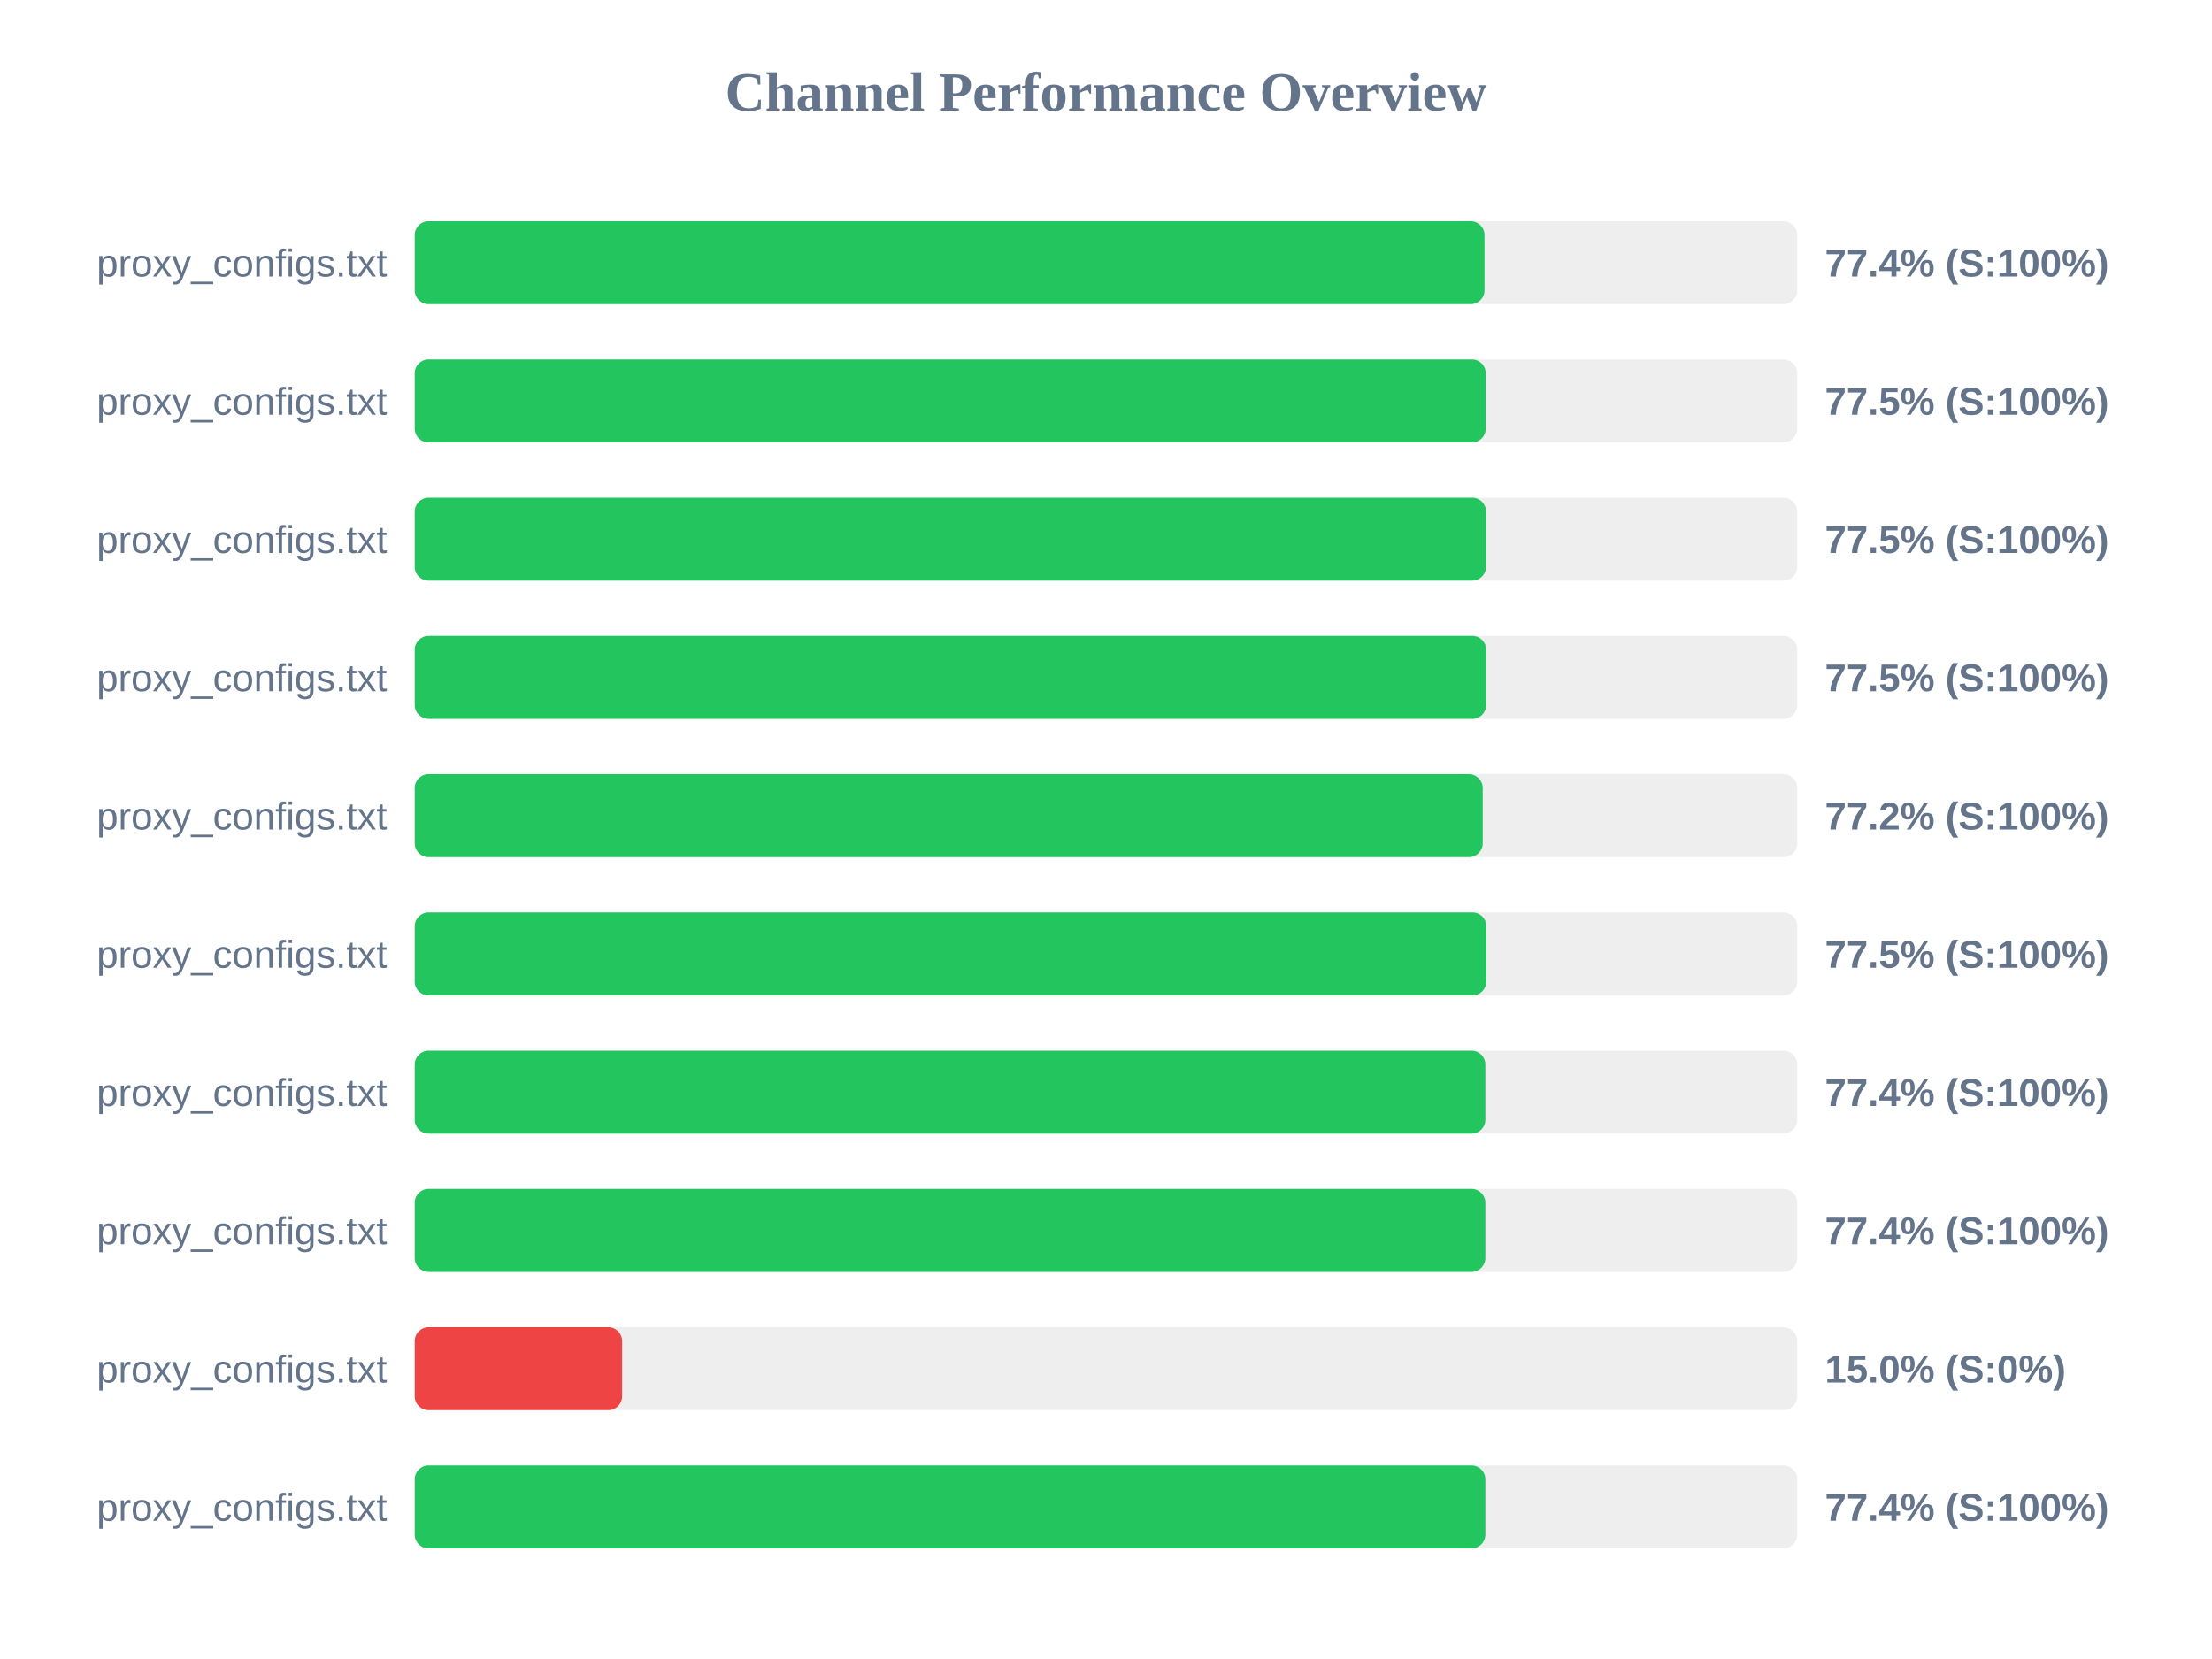
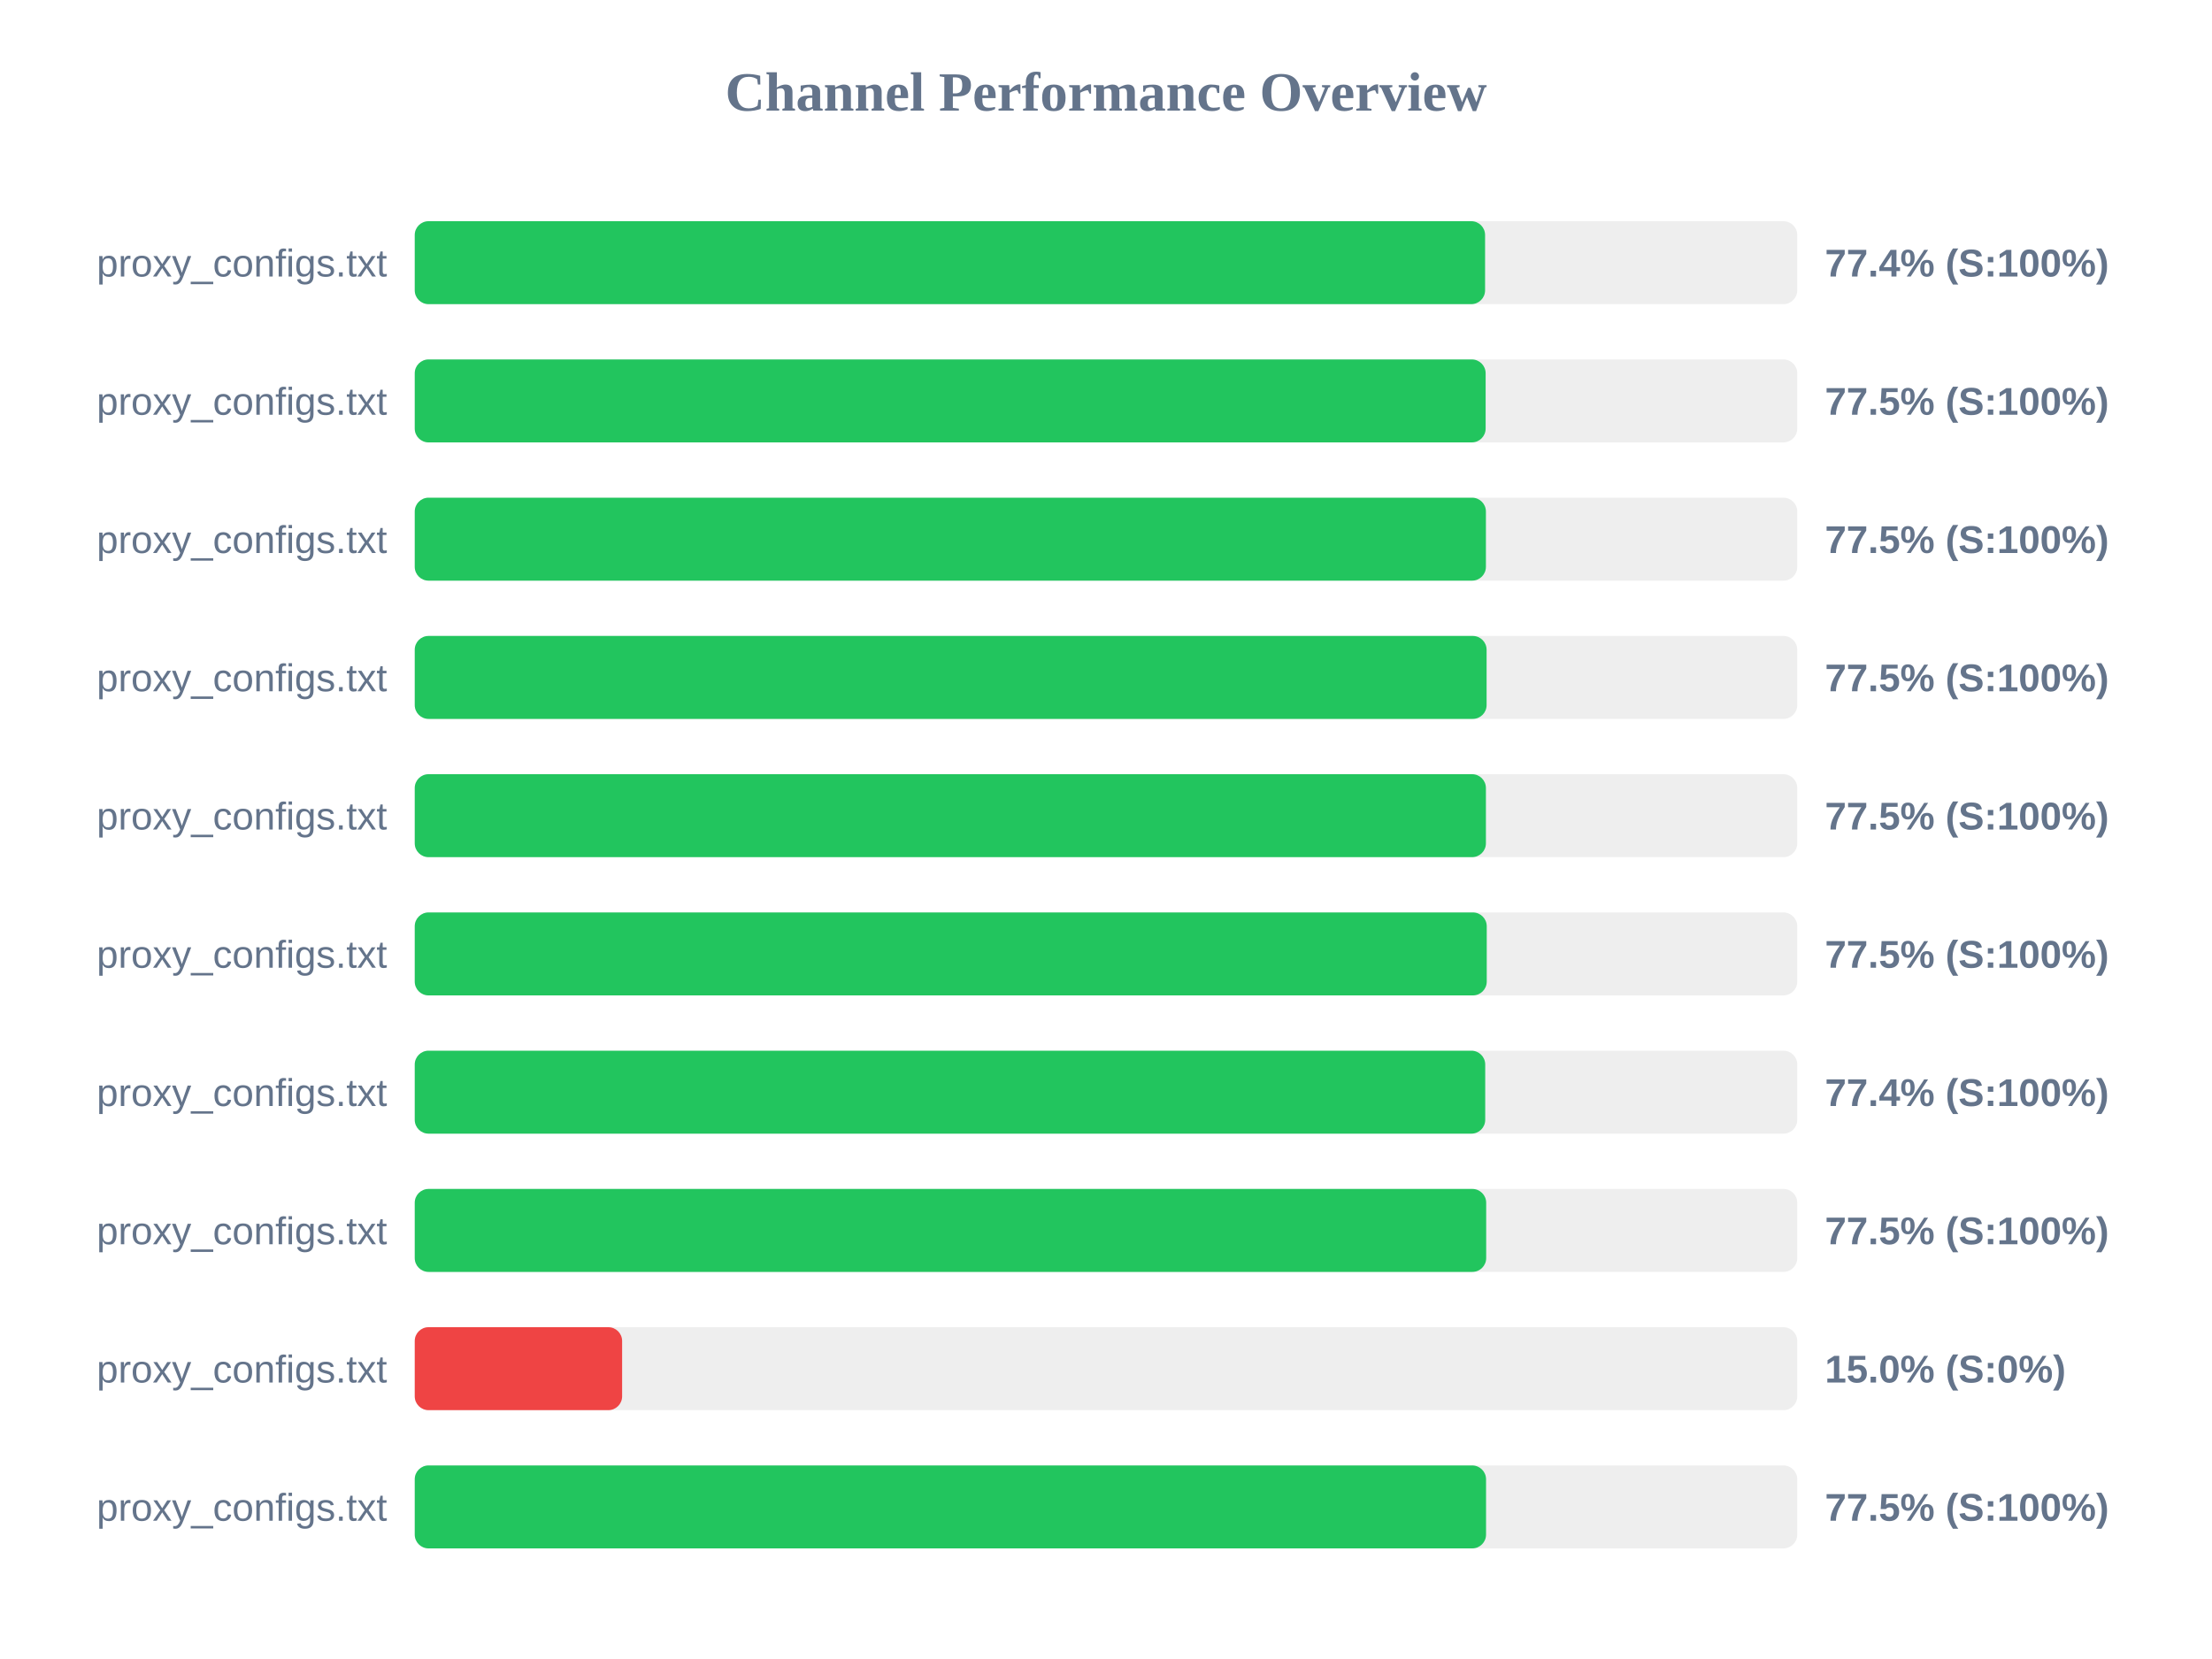
<svg xmlns="http://www.w3.org/2000/svg" width="800" height="600" version="1.1">
  <style>
        .row { font: 14px Arial; fill: #64748b; }
        .score { font: bold 14px Arial; fill: #64748b; }
    </style>
  <text x="400" y="40" text-anchor="middle" font-size="20px" font-weight="bold" fill="#64748b">Channel Performance Overview</text>
  <rect x="150" y="80" width="500" height="30" fill="#eee" rx="5" />
-   <rect x="150" y="80" width="386.9" height="30" fill="#22c55e" rx="5" />
+   <rect x="150" y="80" width="387.1" height="30" fill="#22c55e" rx="5" />
  <text x="140" y="100" text-anchor="end" class="row">proxy_configs.txt</text>
  <text x="660" y="100" text-anchor="start" class="score">77.4% (S:100%)</text>
  <rect x="150" y="130" width="500" height="30" fill="#eee" rx="5" />
-   <rect x="150" y="130" width="387.35" height="30" fill="#22c55e" rx="5" />
+   <rect x="150" y="130" width="387.3" height="30" fill="#22c55e" rx="5" />
  <text x="140" y="150" text-anchor="end" class="row">proxy_configs.txt</text>
  <text x="660" y="150" text-anchor="start" class="score">77.5% (S:100%)</text>
  <rect x="150" y="180" width="500" height="30" fill="#eee" rx="5" />
-   <rect x="150" y="180" width="387.45" height="30" fill="#22c55e" rx="5" />
+   <rect x="150" y="180" width="387.4" height="30" fill="#22c55e" rx="5" />
  <text x="140" y="200" text-anchor="end" class="row">proxy_configs.txt</text>
  <text x="660" y="200" text-anchor="start" class="score">77.5% (S:100%)</text>
  <rect x="150" y="230" width="500" height="30" fill="#eee" rx="5" />
-   <rect x="150" y="230" width="387.5" height="30" fill="#22c55e" rx="5" />
+   <rect x="150" y="230" width="387.65" height="30" fill="#22c55e" rx="5" />
  <text x="140" y="250" text-anchor="end" class="row">proxy_configs.txt</text>
  <text x="660" y="250" text-anchor="start" class="score">77.5% (S:100%)</text>
  <rect x="150" y="280" width="500" height="30" fill="#eee" rx="5" />
-   <rect x="150" y="280" width="386.25" height="30" fill="#22c55e" rx="5" />
+   <rect x="150" y="280" width="387.4" height="30" fill="#22c55e" rx="5" />
  <text x="140" y="300" text-anchor="end" class="row">proxy_configs.txt</text>
-   <text x="660" y="300" text-anchor="start" class="score">77.2% (S:100%)</text>
+   <text x="660" y="300" text-anchor="start" class="score">77.5% (S:100%)</text>
  <rect x="150" y="330" width="500" height="30" fill="#eee" rx="5" />
-   <rect x="150" y="330" width="387.55" height="30" fill="#22c55e" rx="5" />
+   <rect x="150" y="330" width="387.7" height="30" fill="#22c55e" rx="5" />
  <text x="140" y="350" text-anchor="end" class="row">proxy_configs.txt</text>
  <text x="660" y="350" text-anchor="start" class="score">77.5% (S:100%)</text>
  <rect x="150" y="380" width="500" height="30" fill="#eee" rx="5" />
-   <rect x="150" y="380" width="387.2" height="30" fill="#22c55e" rx="5" />
+   <rect x="150" y="380" width="387.15" height="30" fill="#22c55e" rx="5" />
  <text x="140" y="400" text-anchor="end" class="row">proxy_configs.txt</text>
  <text x="660" y="400" text-anchor="start" class="score">77.4% (S:100%)</text>
  <rect x="150" y="430" width="500" height="30" fill="#eee" rx="5" />
-   <rect x="150" y="430" width="387.2" height="30" fill="#22c55e" rx="5" />
+   <rect x="150" y="430" width="387.5" height="30" fill="#22c55e" rx="5" />
  <text x="140" y="450" text-anchor="end" class="row">proxy_configs.txt</text>
-   <text x="660" y="450" text-anchor="start" class="score">77.4% (S:100%)</text>
+   <text x="660" y="450" text-anchor="start" class="score">77.5% (S:100%)</text>
  <rect x="150" y="480" width="500" height="30" fill="#eee" rx="5" />
  <rect x="150" y="480" width="75.0" height="30" fill="#ef4444" rx="5" />
  <text x="140" y="500" text-anchor="end" class="row">proxy_configs.txt</text>
  <text x="660" y="500" text-anchor="start" class="score">15.0% (S:0%)</text>
  <rect x="150" y="530" width="500" height="30" fill="#eee" rx="5" />
-   <rect x="150" y="530" width="387.2" height="30" fill="#22c55e" rx="5" />
+   <rect x="150" y="530" width="387.45" height="30" fill="#22c55e" rx="5" />
  <text x="140" y="550" text-anchor="end" class="row">proxy_configs.txt</text>
-   <text x="660" y="550" text-anchor="start" class="score">77.4% (S:100%)</text>
+   <text x="660" y="550" text-anchor="start" class="score">77.5% (S:100%)</text>
</svg>
